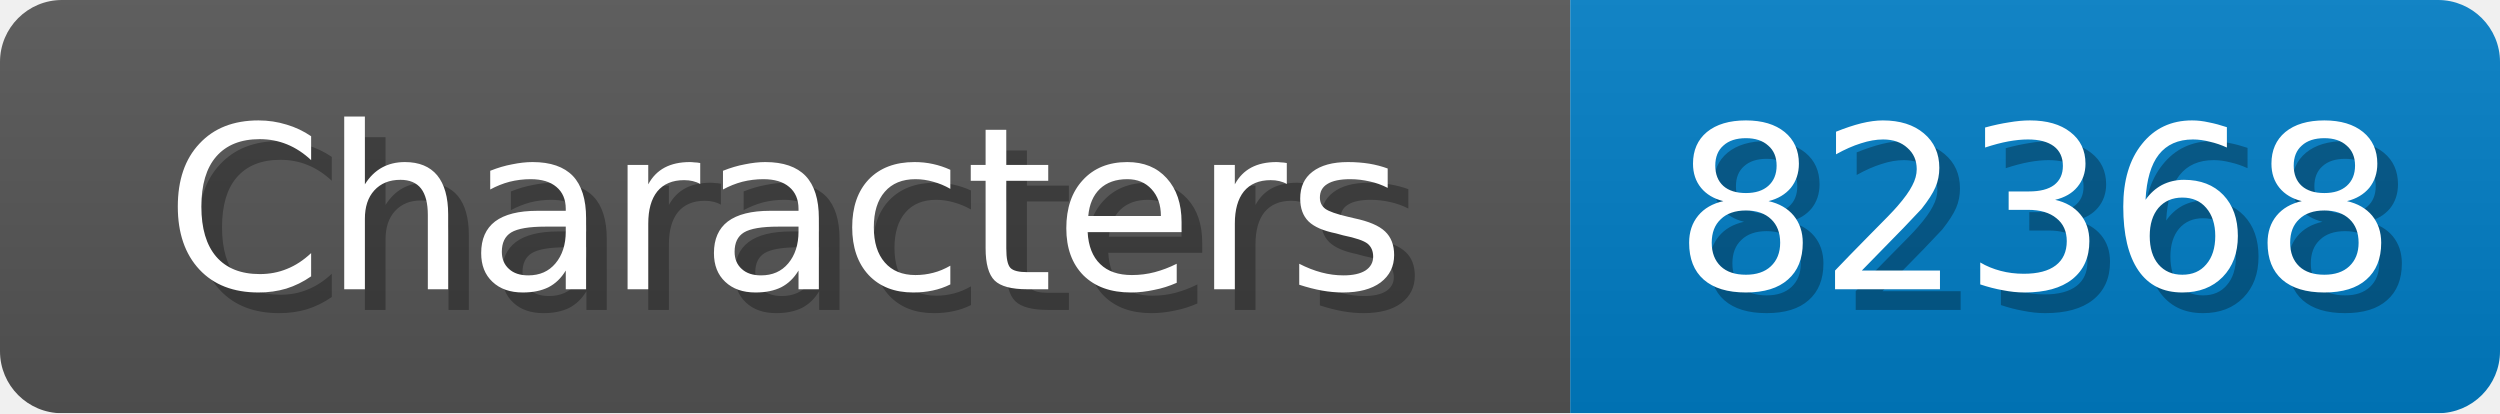
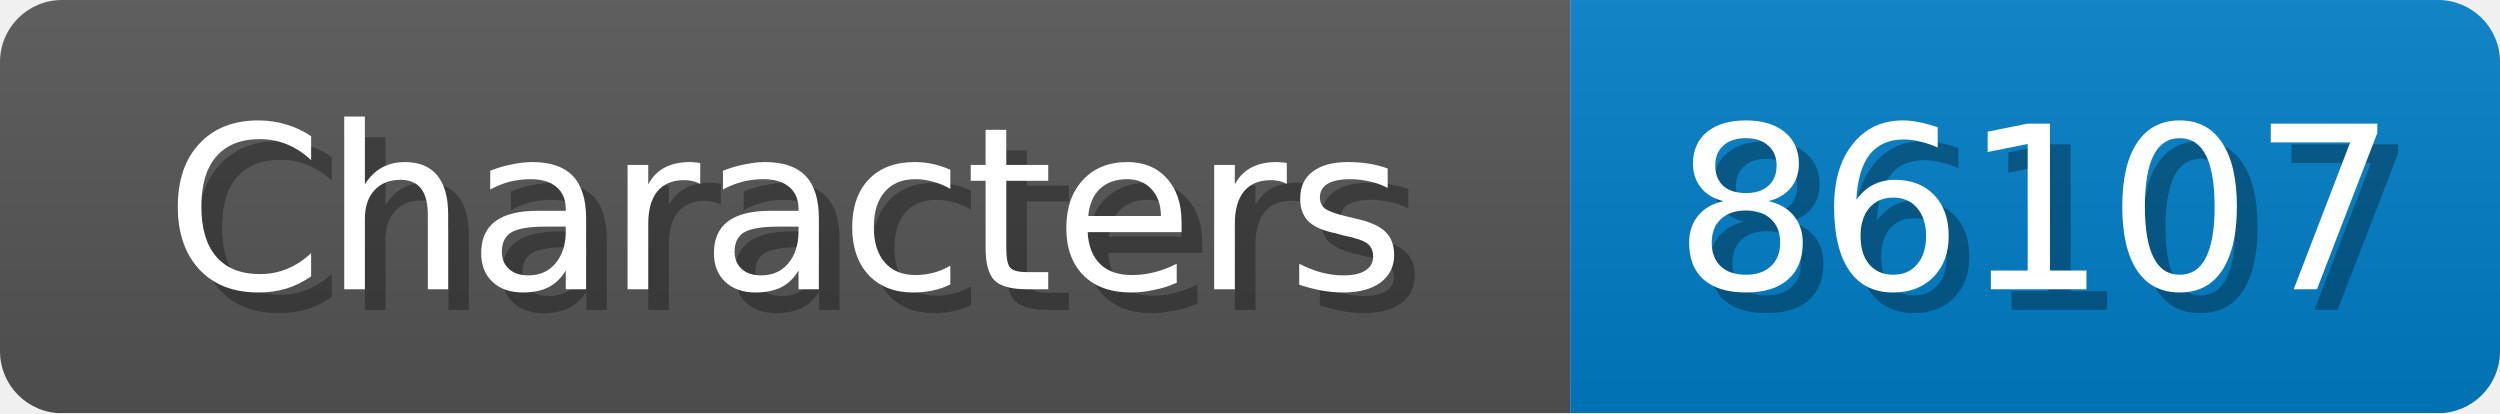
<svg xmlns="http://www.w3.org/2000/svg" width="121" height="20">
  <linearGradient id="b" x2="0" y2="100%">
    <stop offset="0" stop-color="#bbb" stop-opacity=".1" />
    <stop offset="1" stop-opacity=".1" />
  </linearGradient>
  <mask id="anybadge_1">
    <rect width="121" height="20" rx="3" fill="#fff" />
  </mask>
  <g mask="url(#anybadge_1)">
    <path fill="#555" d="M0 0h76v20H0z" />
    <path fill="#007ec6" d="M76 0h45v20H76z" />
    <path fill="url(#b)" d="M0 0h121v20H0z" />
  </g>
  <g fill="#fff" text-anchor="middle" font-family="DejaVu Sans,Verdana,Geneva,sans-serif" font-size="11">
    <text x="39.0" y="15" fill="#010101" fill-opacity=".3">Characters</text>
    <text x="38.0" y="14">Characters</text>
  </g>
  <g fill="#fff" text-anchor="middle" font-family="DejaVu Sans,Verdana,Geneva,sans-serif" font-size="11">
-     <text x="99.5" y="15" fill="#010101" fill-opacity=".3">82368</text>
-     <text x="98.5" y="14">82368</text>
+     <text x="99.5" y="15" fill="#010101" fill-opacity=".3">86107</text>
+     <text x="98.5" y="14">86107</text>
  </g>
</svg>
